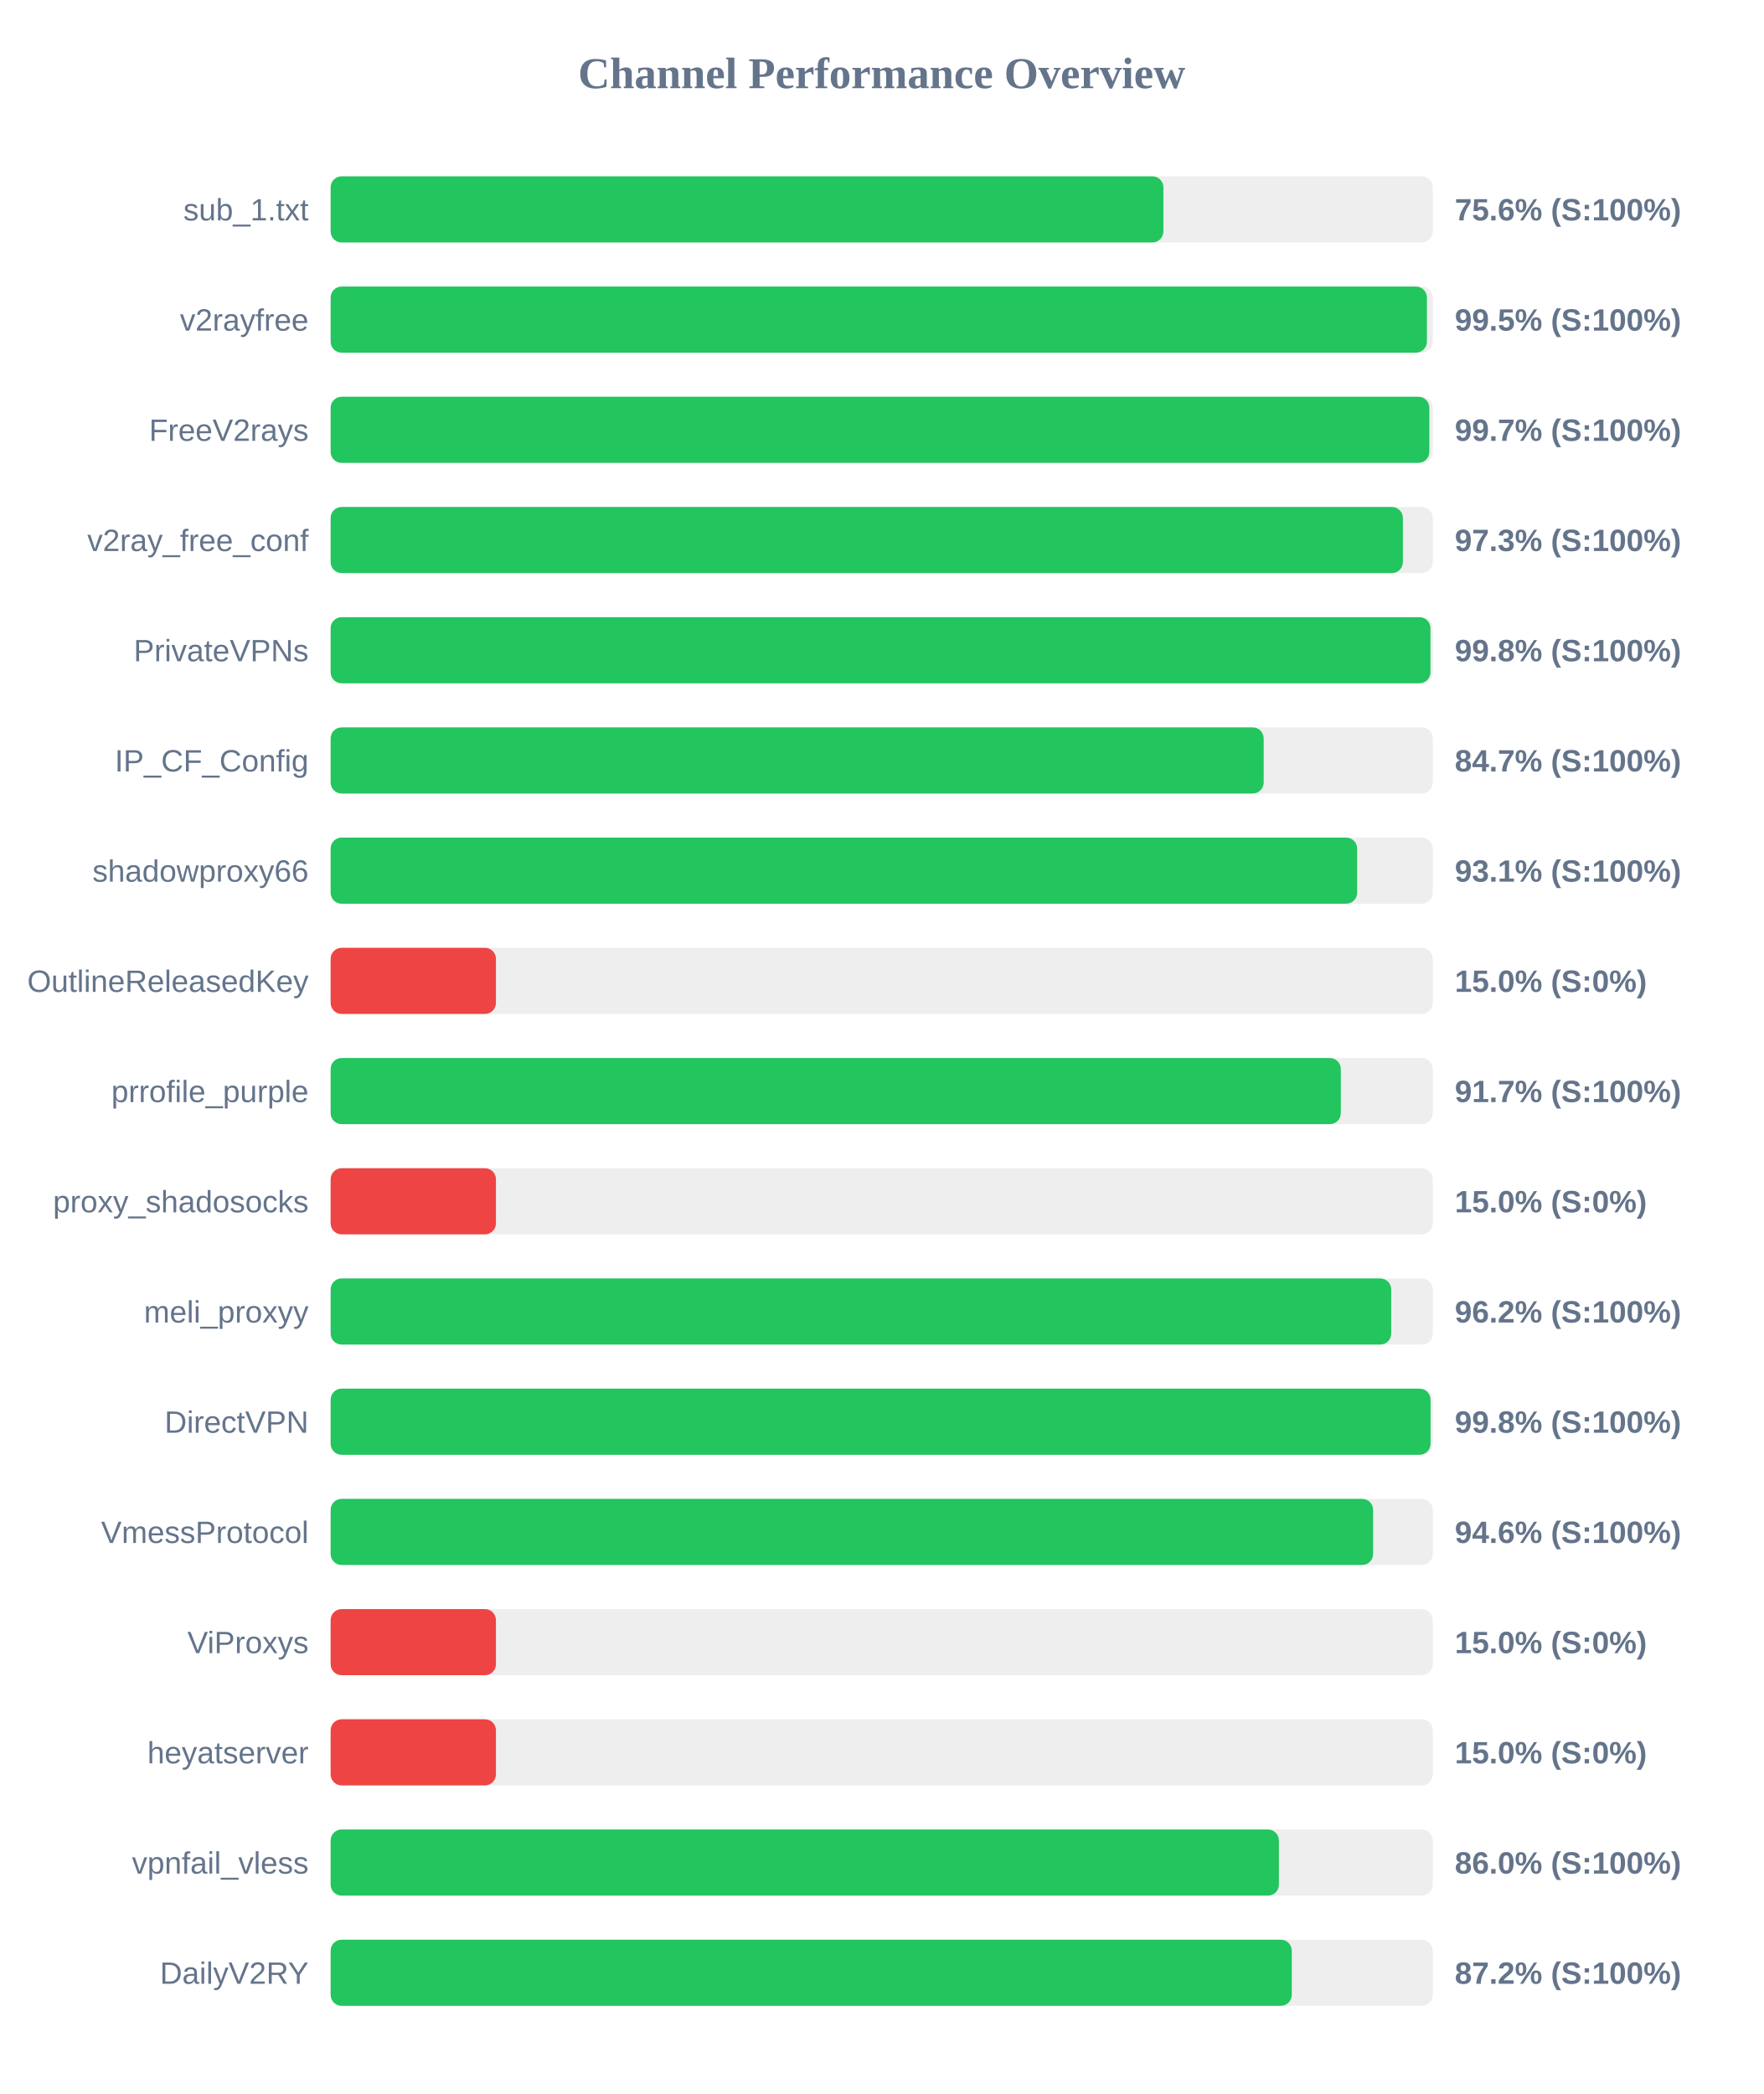
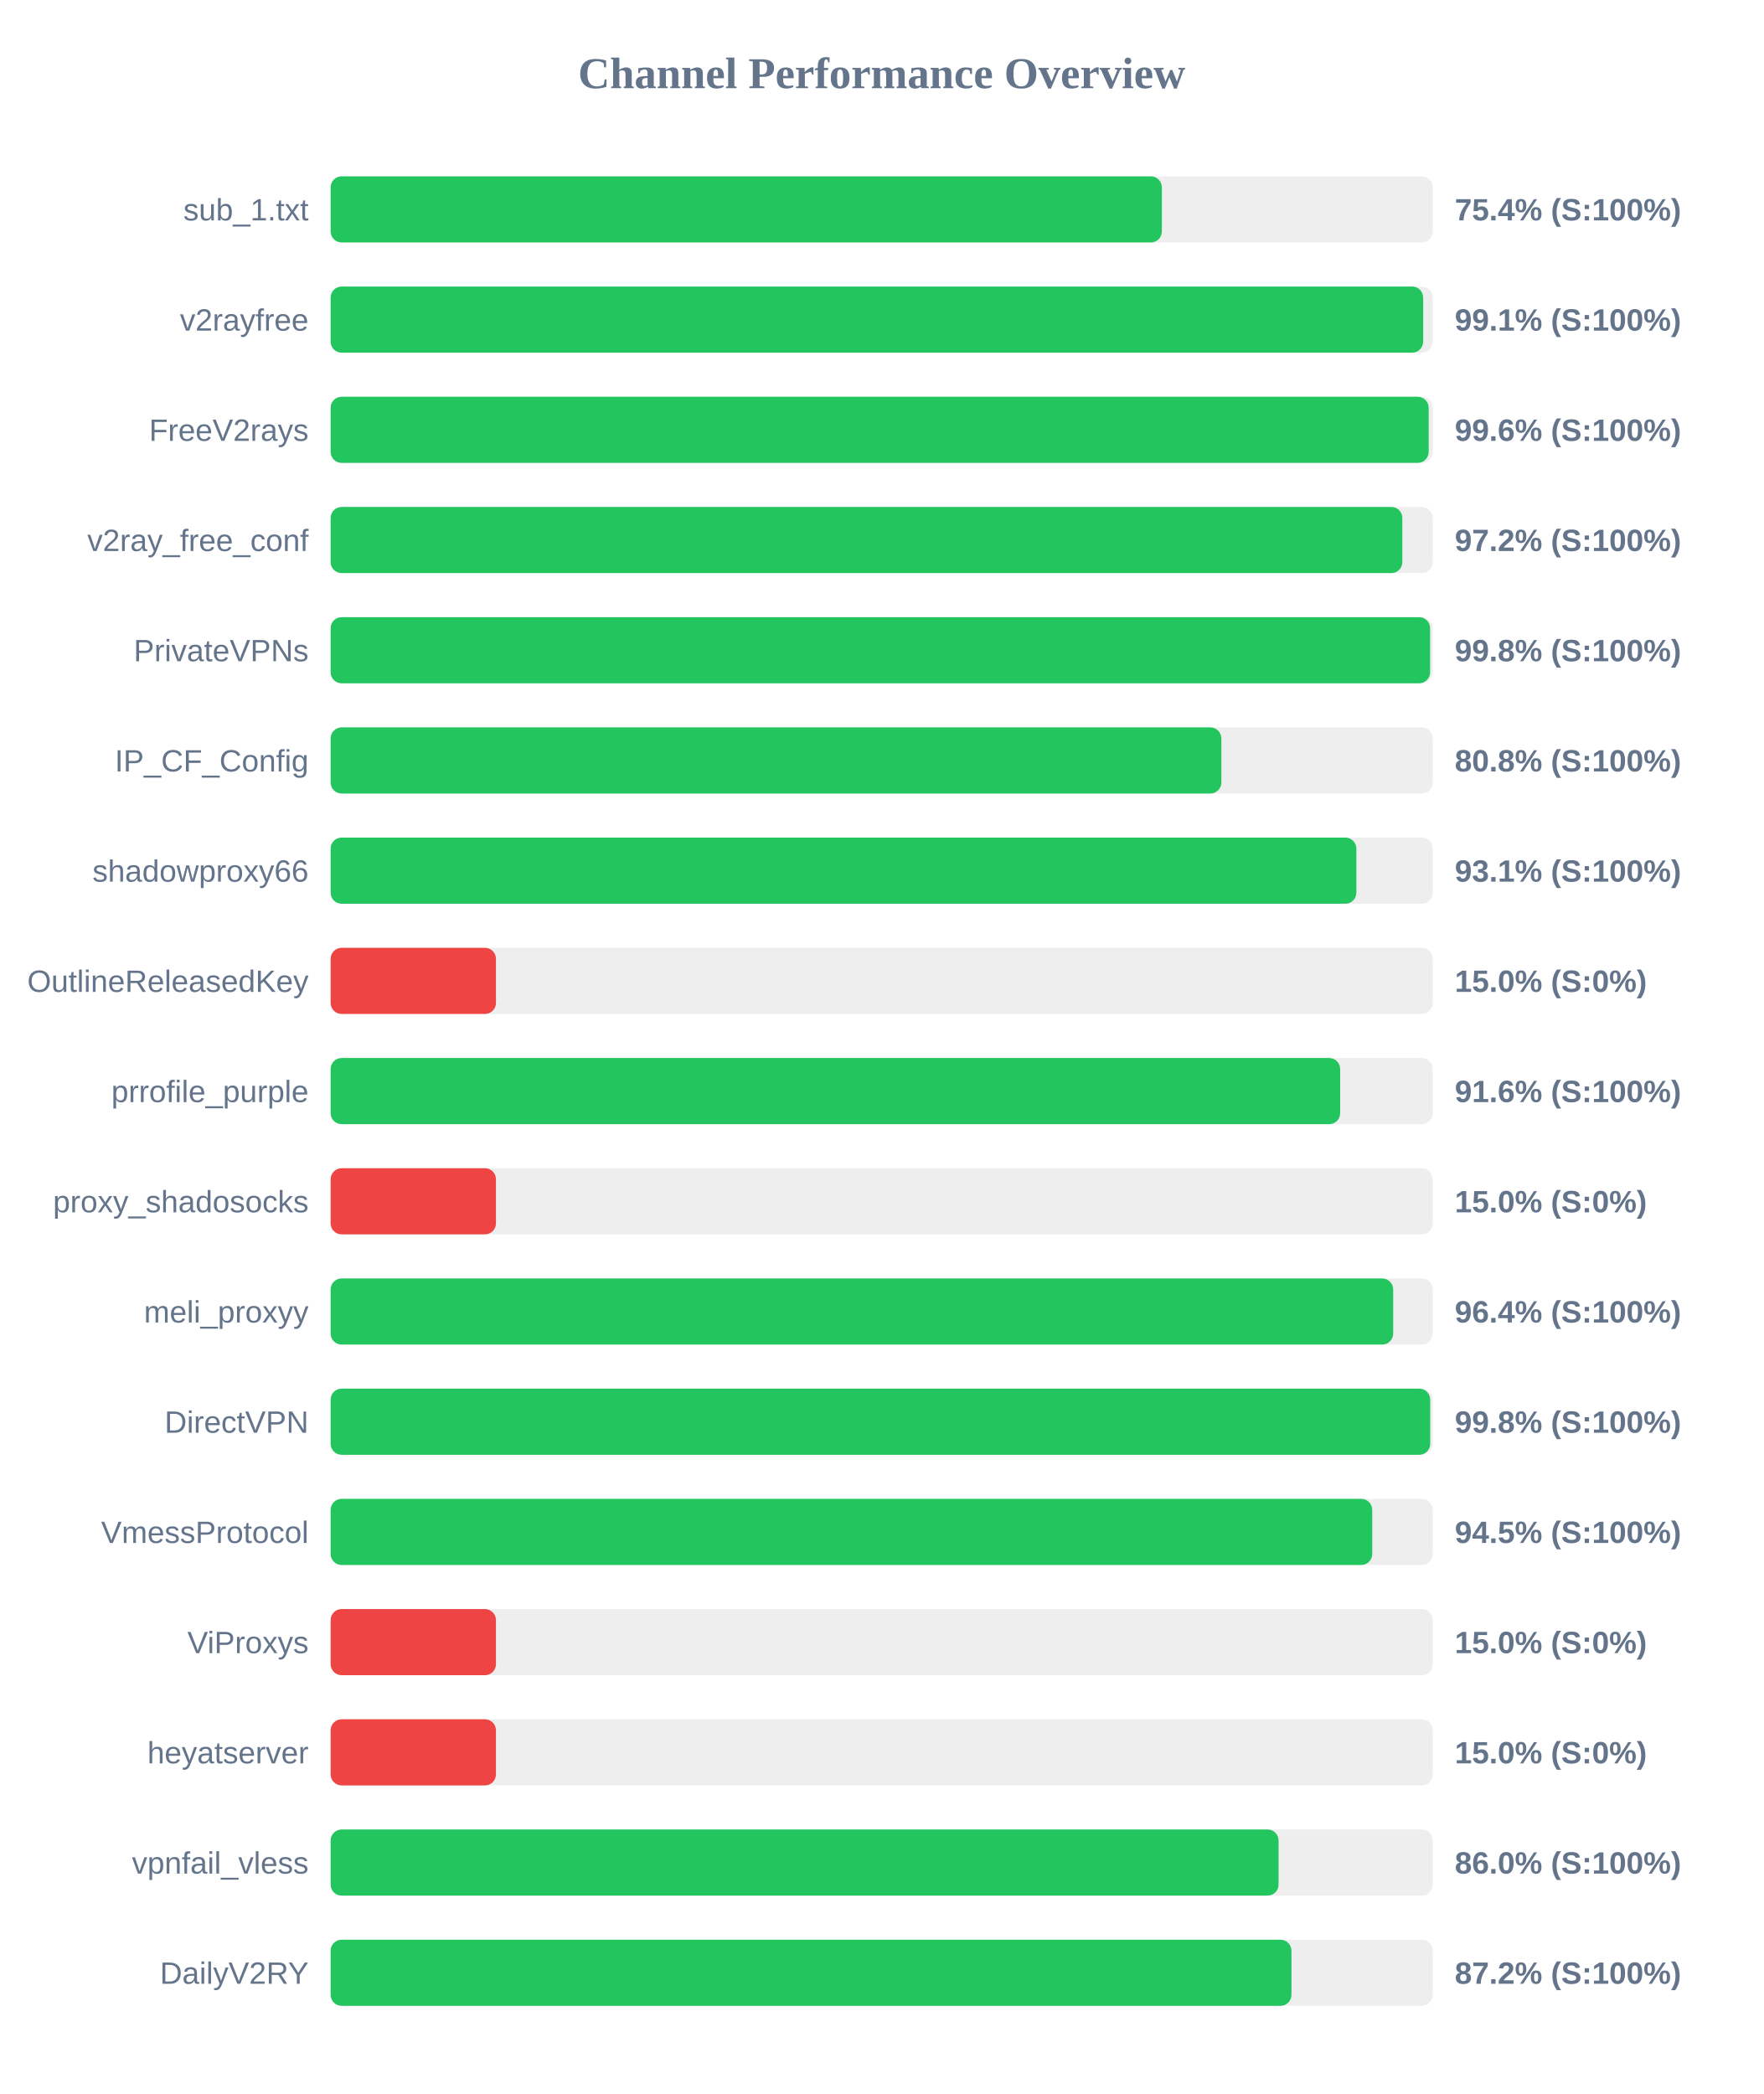
<svg xmlns="http://www.w3.org/2000/svg" width="800" height="950" version="1.1">
  <style>
        .row { font: 14px Arial; fill: #64748b; }
        .score { font: bold 14px Arial; fill: #64748b; }
    </style>
  <text x="400" y="40" text-anchor="middle" font-size="20px" font-weight="bold" fill="#64748b">Channel Performance Overview</text>
  <rect x="150" y="80" width="500" height="30" fill="#eee" rx="5" />
-   <rect x="150" y="80" width="377.8" height="30" fill="#22c55e" rx="5" />
+   <rect x="150" y="80" width="377.1" height="30" fill="#22c55e" rx="5" />
  <text x="140" y="100" text-anchor="end" class="row">sub_1.txt</text>
-   <text x="660" y="100" text-anchor="start" class="score">75.6% (S:100%)</text>
+   <text x="660" y="100" text-anchor="start" class="score">75.4% (S:100%)</text>
  <rect x="150" y="130" width="500" height="30" fill="#eee" rx="5" />
-   <rect x="150" y="130" width="497.35" height="30" fill="#22c55e" rx="5" />
+   <rect x="150" y="130" width="495.65" height="30" fill="#22c55e" rx="5" />
  <text x="140" y="150" text-anchor="end" class="row">v2rayfree</text>
-   <text x="660" y="150" text-anchor="start" class="score">99.5% (S:100%)</text>
+   <text x="660" y="150" text-anchor="start" class="score">99.1% (S:100%)</text>
  <rect x="150" y="180" width="500" height="30" fill="#eee" rx="5" />
-   <rect x="150" y="180" width="498.45" height="30" fill="#22c55e" rx="5" />
+   <rect x="150" y="180" width="498.15" height="30" fill="#22c55e" rx="5" />
  <text x="140" y="200" text-anchor="end" class="row">FreeV2rays</text>
-   <text x="660" y="200" text-anchor="start" class="score">99.7% (S:100%)</text>
+   <text x="660" y="200" text-anchor="start" class="score">99.6% (S:100%)</text>
  <rect x="150" y="230" width="500" height="30" fill="#eee" rx="5" />
-   <rect x="150" y="230" width="486.45" height="30" fill="#22c55e" rx="5" />
+   <rect x="150" y="230" width="486.2" height="30" fill="#22c55e" rx="5" />
  <text x="140" y="250" text-anchor="end" class="row">v2ray_free_conf</text>
-   <text x="660" y="250" text-anchor="start" class="score">97.3% (S:100%)</text>
+   <text x="660" y="250" text-anchor="start" class="score">97.2% (S:100%)</text>
  <rect x="150" y="280" width="500" height="30" fill="#eee" rx="5" />
-   <rect x="150" y="280" width="498.95" height="30" fill="#22c55e" rx="5" />
+   <rect x="150" y="280" width="498.8" height="30" fill="#22c55e" rx="5" />
  <text x="140" y="300" text-anchor="end" class="row">PrivateVPNs</text>
  <text x="660" y="300" text-anchor="start" class="score">99.8% (S:100%)</text>
  <rect x="150" y="330" width="500" height="30" fill="#eee" rx="5" />
-   <rect x="150" y="330" width="423.3" height="30" fill="#22c55e" rx="5" />
+   <rect x="150" y="330" width="404.1" height="30" fill="#22c55e" rx="5" />
  <text x="140" y="350" text-anchor="end" class="row">IP_CF_Config</text>
-   <text x="660" y="350" text-anchor="start" class="score">84.7% (S:100%)</text>
+   <text x="660" y="350" text-anchor="start" class="score">80.8% (S:100%)</text>
  <rect x="150" y="380" width="500" height="30" fill="#eee" rx="5" />
-   <rect x="150" y="380" width="465.7" height="30" fill="#22c55e" rx="5" />
+   <rect x="150" y="380" width="465.35" height="30" fill="#22c55e" rx="5" />
  <text x="140" y="400" text-anchor="end" class="row">shadowproxy66</text>
  <text x="660" y="400" text-anchor="start" class="score">93.1% (S:100%)</text>
  <rect x="150" y="430" width="500" height="30" fill="#eee" rx="5" />
  <rect x="150" y="430" width="75.0" height="30" fill="#ef4444" rx="5" />
  <text x="140" y="450" text-anchor="end" class="row">OutlineReleasedKey</text>
  <text x="660" y="450" text-anchor="start" class="score">15.0% (S:0%)</text>
  <rect x="150" y="480" width="500" height="30" fill="#eee" rx="5" />
-   <rect x="150" y="480" width="458.3" height="30" fill="#22c55e" rx="5" />
+   <rect x="150" y="480" width="458.0" height="30" fill="#22c55e" rx="5" />
  <text x="140" y="500" text-anchor="end" class="row">prrofile_purple</text>
-   <text x="660" y="500" text-anchor="start" class="score">91.7% (S:100%)</text>
+   <text x="660" y="500" text-anchor="start" class="score">91.6% (S:100%)</text>
  <rect x="150" y="530" width="500" height="30" fill="#eee" rx="5" />
  <rect x="150" y="530" width="75.0" height="30" fill="#ef4444" rx="5" />
  <text x="140" y="550" text-anchor="end" class="row">proxy_shadosocks</text>
  <text x="660" y="550" text-anchor="start" class="score">15.0% (S:0%)</text>
  <rect x="150" y="580" width="500" height="30" fill="#eee" rx="5" />
-   <rect x="150" y="580" width="481.15" height="30" fill="#22c55e" rx="5" />
+   <rect x="150" y="580" width="482.05" height="30" fill="#22c55e" rx="5" />
  <text x="140" y="600" text-anchor="end" class="row">meli_proxyy</text>
-   <text x="660" y="600" text-anchor="start" class="score">96.2% (S:100%)</text>
+   <text x="660" y="600" text-anchor="start" class="score">96.4% (S:100%)</text>
  <rect x="150" y="630" width="500" height="30" fill="#eee" rx="5" />
-   <rect x="150" y="630" width="499.0" height="30" fill="#22c55e" rx="5" />
+   <rect x="150" y="630" width="498.85" height="30" fill="#22c55e" rx="5" />
  <text x="140" y="650" text-anchor="end" class="row">DirectVPN</text>
  <text x="660" y="650" text-anchor="start" class="score">99.8% (S:100%)</text>
  <rect x="150" y="680" width="500" height="30" fill="#eee" rx="5" />
-   <rect x="150" y="680" width="472.95" height="30" fill="#22c55e" rx="5" />
+   <rect x="150" y="680" width="472.55" height="30" fill="#22c55e" rx="5" />
  <text x="140" y="700" text-anchor="end" class="row">VmessProtocol</text>
-   <text x="660" y="700" text-anchor="start" class="score">94.6% (S:100%)</text>
+   <text x="660" y="700" text-anchor="start" class="score">94.5% (S:100%)</text>
  <rect x="150" y="730" width="500" height="30" fill="#eee" rx="5" />
  <rect x="150" y="730" width="75.0" height="30" fill="#ef4444" rx="5" />
  <text x="140" y="750" text-anchor="end" class="row">ViProxys</text>
  <text x="660" y="750" text-anchor="start" class="score">15.0% (S:0%)</text>
  <rect x="150" y="780" width="500" height="30" fill="#eee" rx="5" />
  <rect x="150" y="780" width="75.0" height="30" fill="#ef4444" rx="5" />
  <text x="140" y="800" text-anchor="end" class="row">heyatserver</text>
  <text x="660" y="800" text-anchor="start" class="score">15.0% (S:0%)</text>
  <rect x="150" y="830" width="500" height="30" fill="#eee" rx="5" />
-   <rect x="150" y="830" width="430.2" height="30" fill="#22c55e" rx="5" />
+   <rect x="150" y="830" width="430.05" height="30" fill="#22c55e" rx="5" />
  <text x="140" y="850" text-anchor="end" class="row">vpnfail_vless</text>
  <text x="660" y="850" text-anchor="start" class="score">86.0% (S:100%)</text>
  <rect x="150" y="880" width="500" height="30" fill="#eee" rx="5" />
-   <rect x="150" y="880" width="436.05" height="30" fill="#22c55e" rx="5" />
+   <rect x="150" y="880" width="435.9" height="30" fill="#22c55e" rx="5" />
  <text x="140" y="900" text-anchor="end" class="row">DailyV2RY</text>
  <text x="660" y="900" text-anchor="start" class="score">87.2% (S:100%)</text>
</svg>
